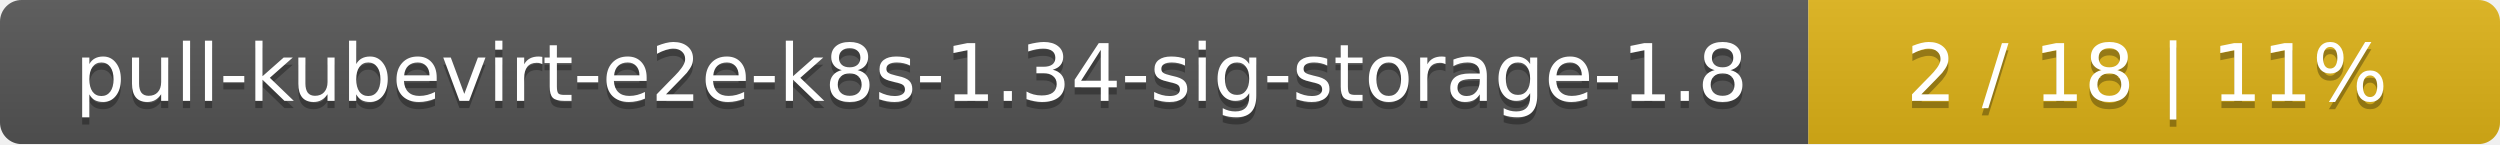
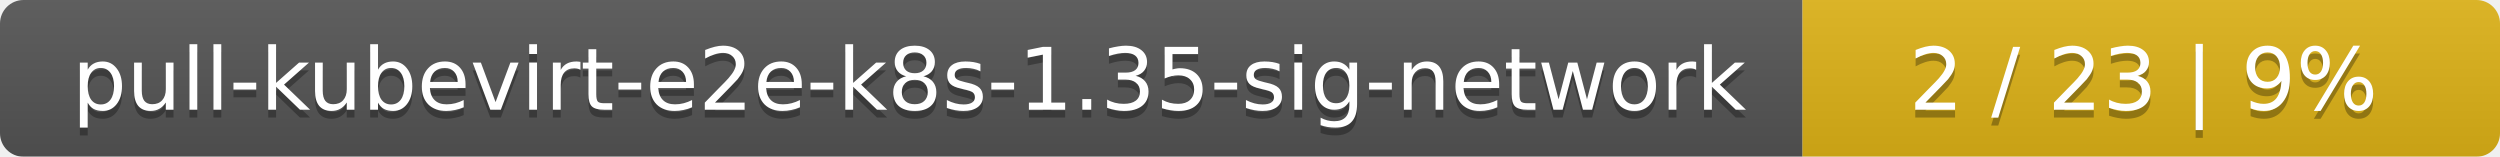
- <svg xmlns="http://www.w3.org/2000/svg" width="347" height="20">
+ <svg xmlns="http://www.w3.org/2000/svg" width="319" height="20">
  <linearGradient id="smooth" x2="0" y2="100%">
    <stop offset="0" stop-color="#bbb" stop-opacity=".1" />
    <stop offset="1" stop-opacity=".1" />
  </linearGradient>
  <mask id="round">
-     <rect width="347" height="20" rx="3" fill="#fff" />
+     <rect width="319" height="20" rx="3" fill="#fff" />
  </mask>
  <g mask="url(#round)">
-     <rect width="251" height="20" fill="#555" />
-     <rect x="251" width="96" height="20" fill="#dfb317" />
-     <rect width="347" height="20" fill="url(#smooth)" />
+     <rect width="230" height="20" fill="#555" />
+     <rect x="230" width="89" height="20" fill="#dfb317" />
+     <rect width="319" height="20" fill="url(#smooth)" />
  </g>
  <g fill="#fff" text-anchor="middle" font-family="DejaVu Sans,Verdana,Geneva,sans-serif" font-size="11">
-     <text x="126.5" y="15" fill="#010101" fill-opacity=".3">pull-kubevirt-e2e-k8s-1.34-sig-storage-1.8</text>
-     <text x="126.5" y="14">pull-kubevirt-e2e-k8s-1.34-sig-storage-1.8</text>
-     <text x="298" y="15" fill="#010101" fill-opacity=".3">2 / 18    |    11%</text>
-     <text x="298" y="14">2 / 18    |    11%</text>
+     <text x="116" y="15" fill="#010101" fill-opacity=".3">pull-kubevirt-e2e-k8s-1.35-sig-network</text>
+     <text x="116" y="14">pull-kubevirt-e2e-k8s-1.35-sig-network</text>
+     <text x="273.5" y="15" fill="#010101" fill-opacity=".3">2 / 23    |    9%</text>
+     <text x="273.5" y="14">2 / 23    |    9%</text>
  </g>
</svg>
